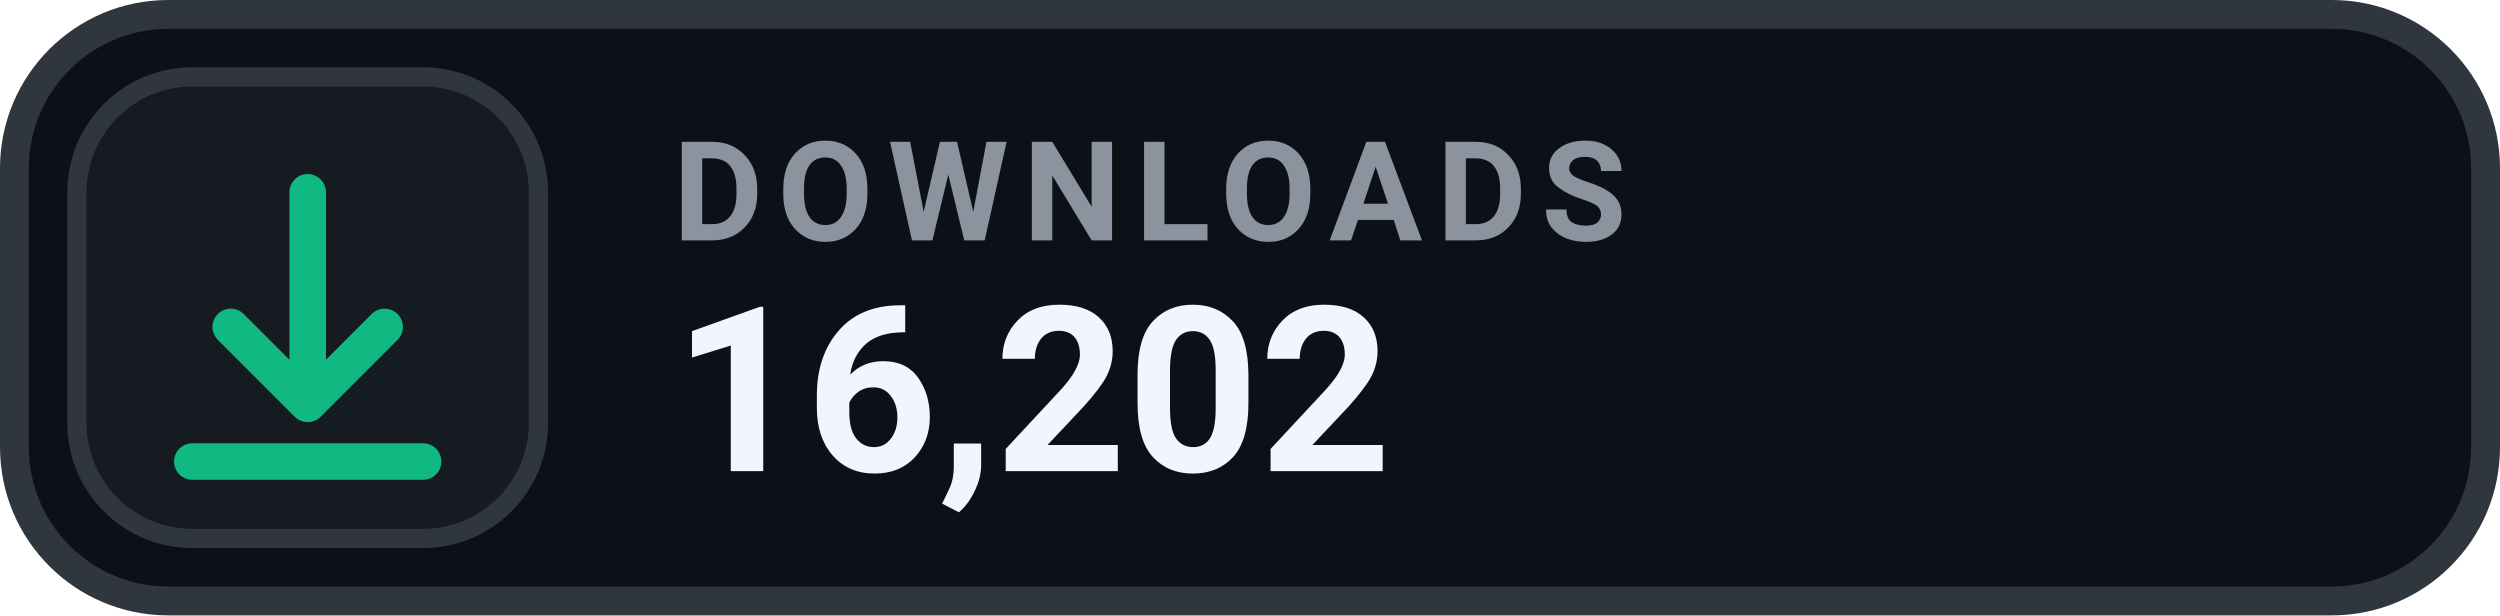
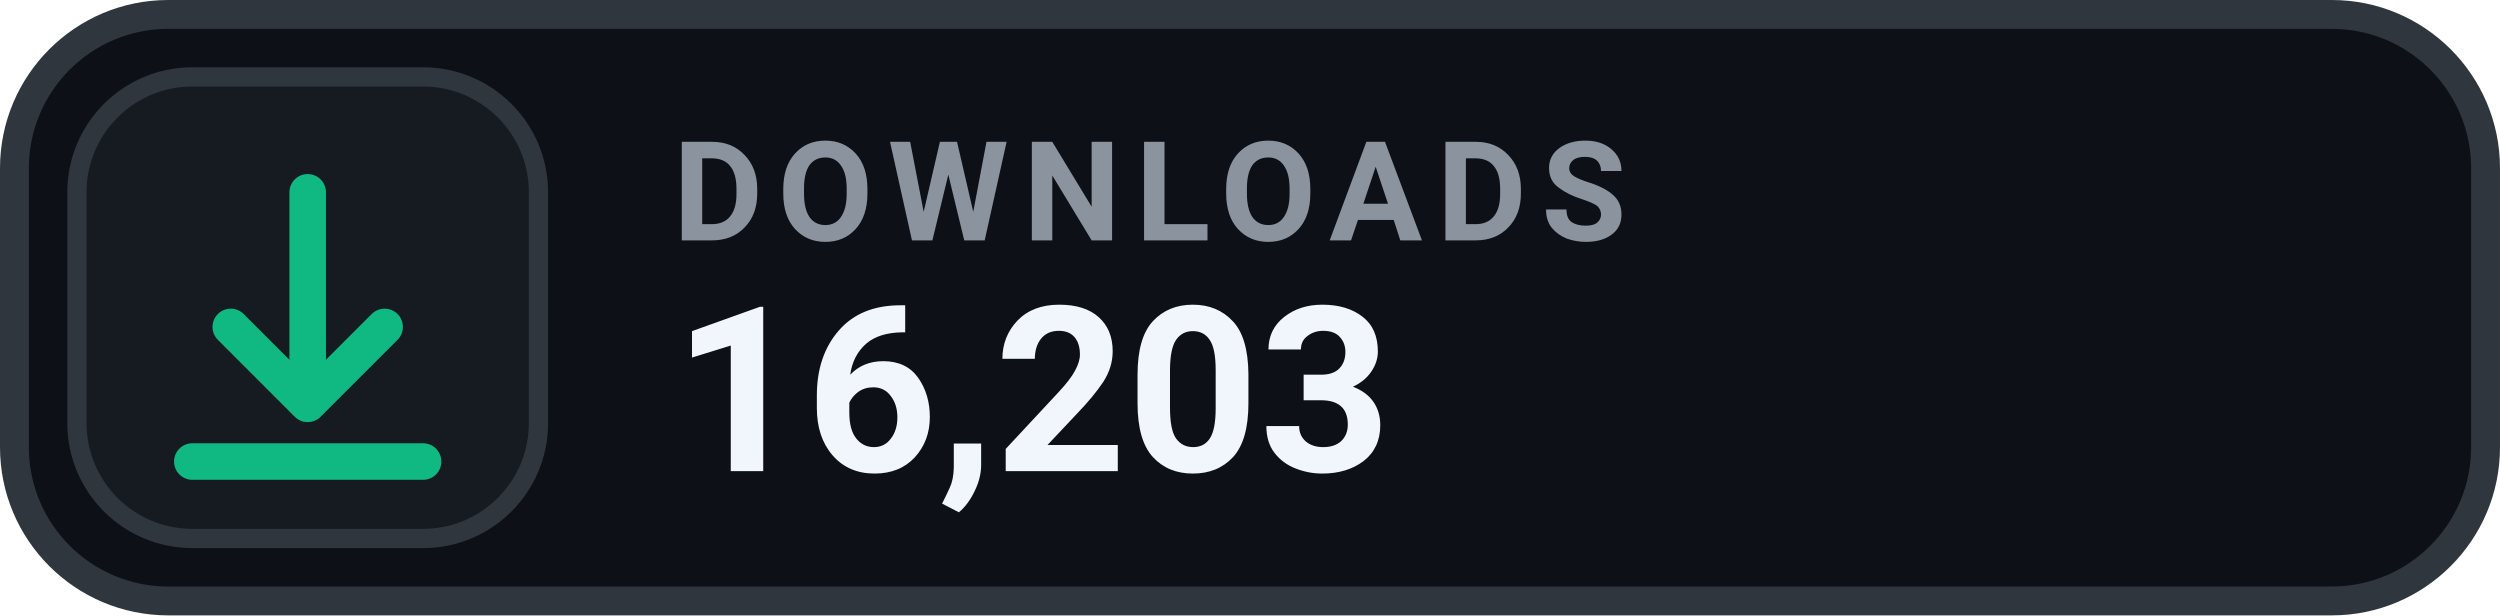
- <svg xmlns="http://www.w3.org/2000/svg" width="130" height="32" viewBox="0 0 130 32" role="img" aria-label="DOWNLOADS 16,202">
+ <svg xmlns="http://www.w3.org/2000/svg" width="130" height="32" viewBox="0 0 130 32" role="img" aria-label="DOWNLOADS 16,203">
  <rect x=".75" y=".75" width="128.5" height="30.5" rx="8" fill="#0D1117" stroke="#30363D" stroke-width="1.5" />
  <rect x="4" y="4" width="24" height="24" rx="6" fill="#161B22" stroke="#30363D" stroke-width="1" />
  <g transform="translate(16 16)" style="color:#10B981;">
    <path d="M0 -6 v11 m0 0 l4 -4 m-4 4 l-4 -4 M-6 8 h12" fill="none" stroke="currentColor" stroke-width="1.9" stroke-linecap="round" stroke-linejoin="round" />
  </g>
  <text x="35" y="12.5" fill="#8B949E" font-family="-apple-system,BlinkMacSystemFont,'Segoe UI',Roboto,Helvetica,Arial,sans-serif" font-size="7.2" font-weight="700" letter-spacing=".75">DOWNLOADS</text>
-   <text x="35" y="24.5" fill="#F0F6FC" font-family="-apple-system,BlinkMacSystemFont,'Segoe UI',Roboto,Helvetica,Arial,sans-serif" font-size="12" font-weight="700">16,202</text>
+   <text x="35" y="24.5" fill="#F0F6FC" font-family="-apple-system,BlinkMacSystemFont,'Segoe UI',Roboto,Helvetica,Arial,sans-serif" font-size="12" font-weight="700">16,203</text>
</svg>
